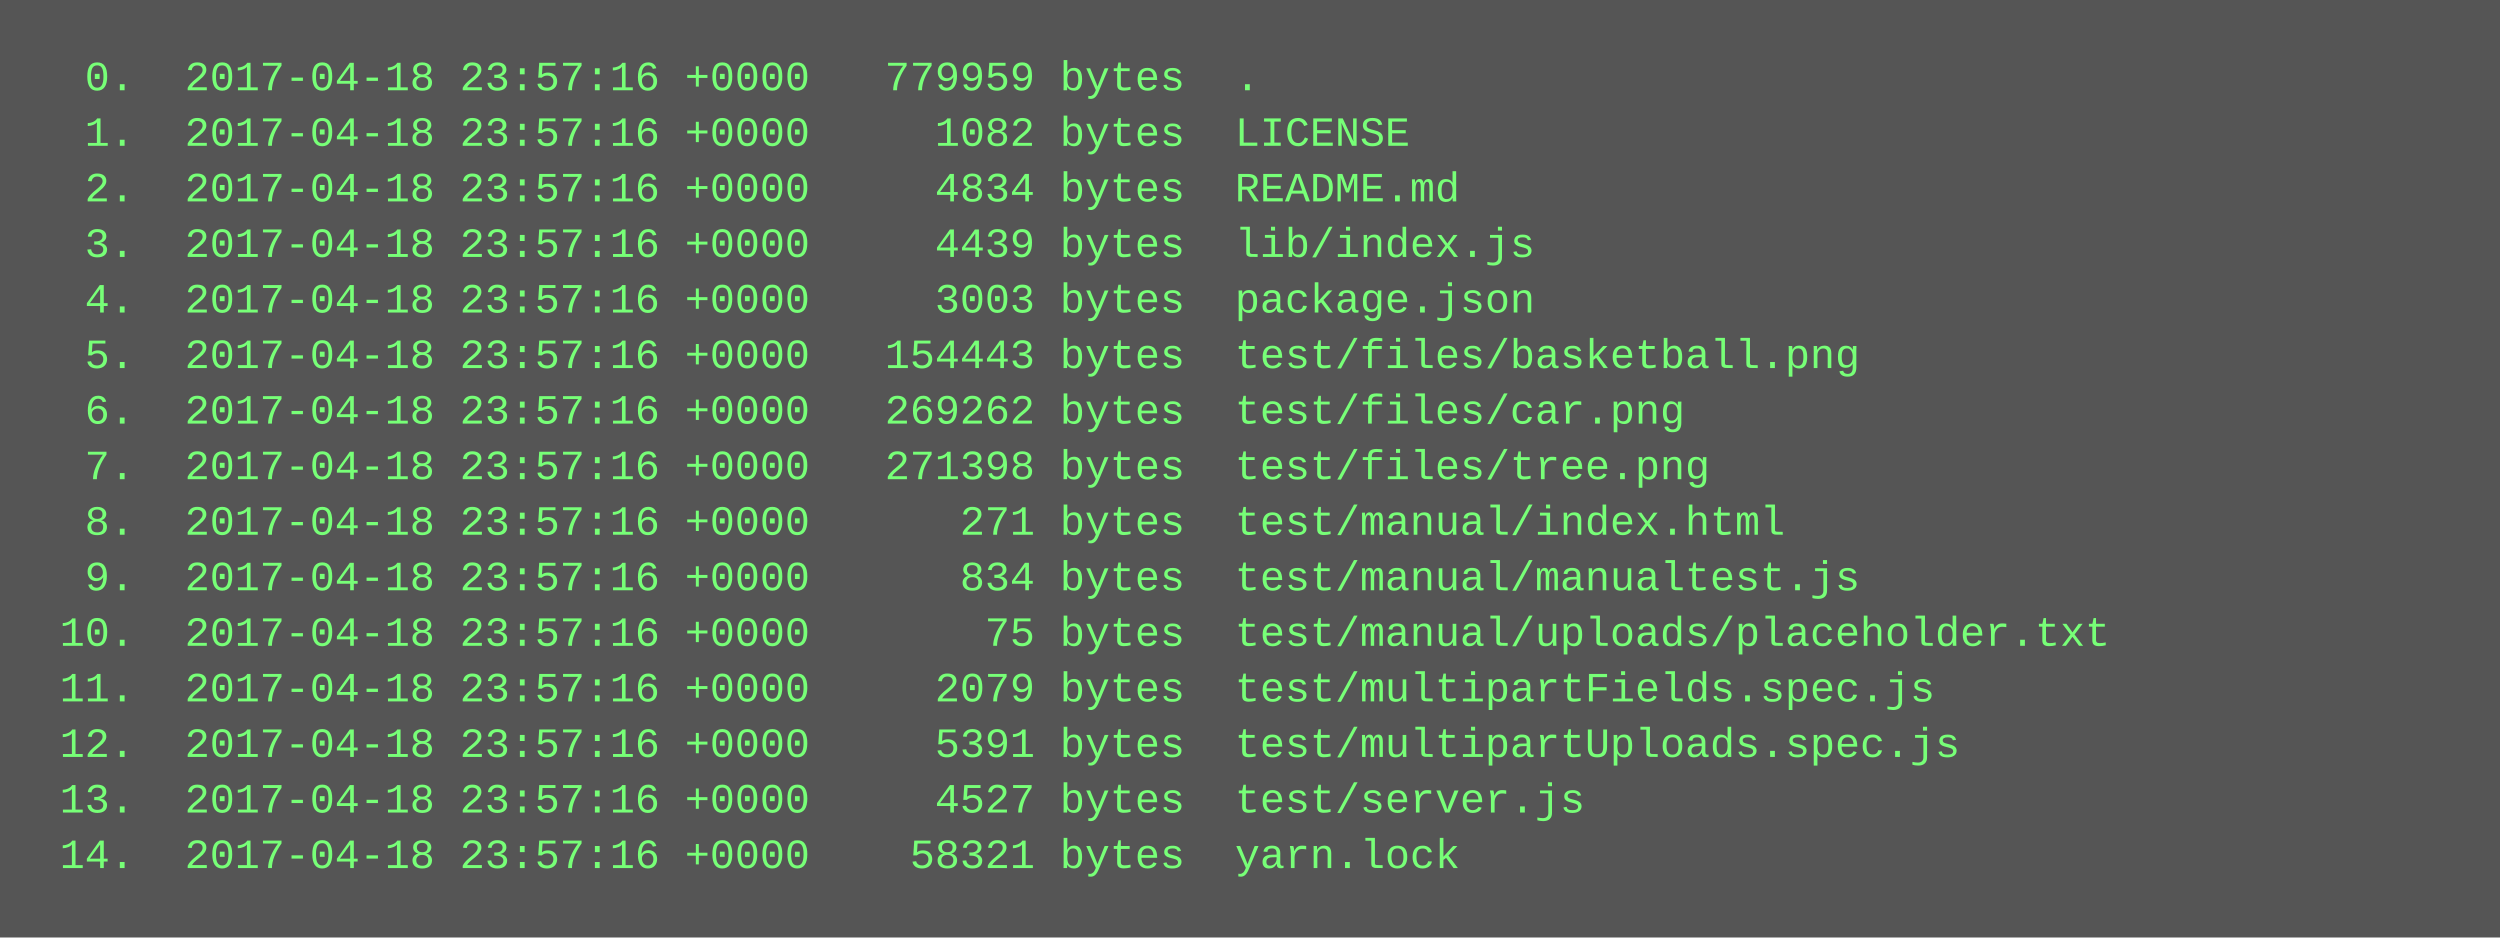
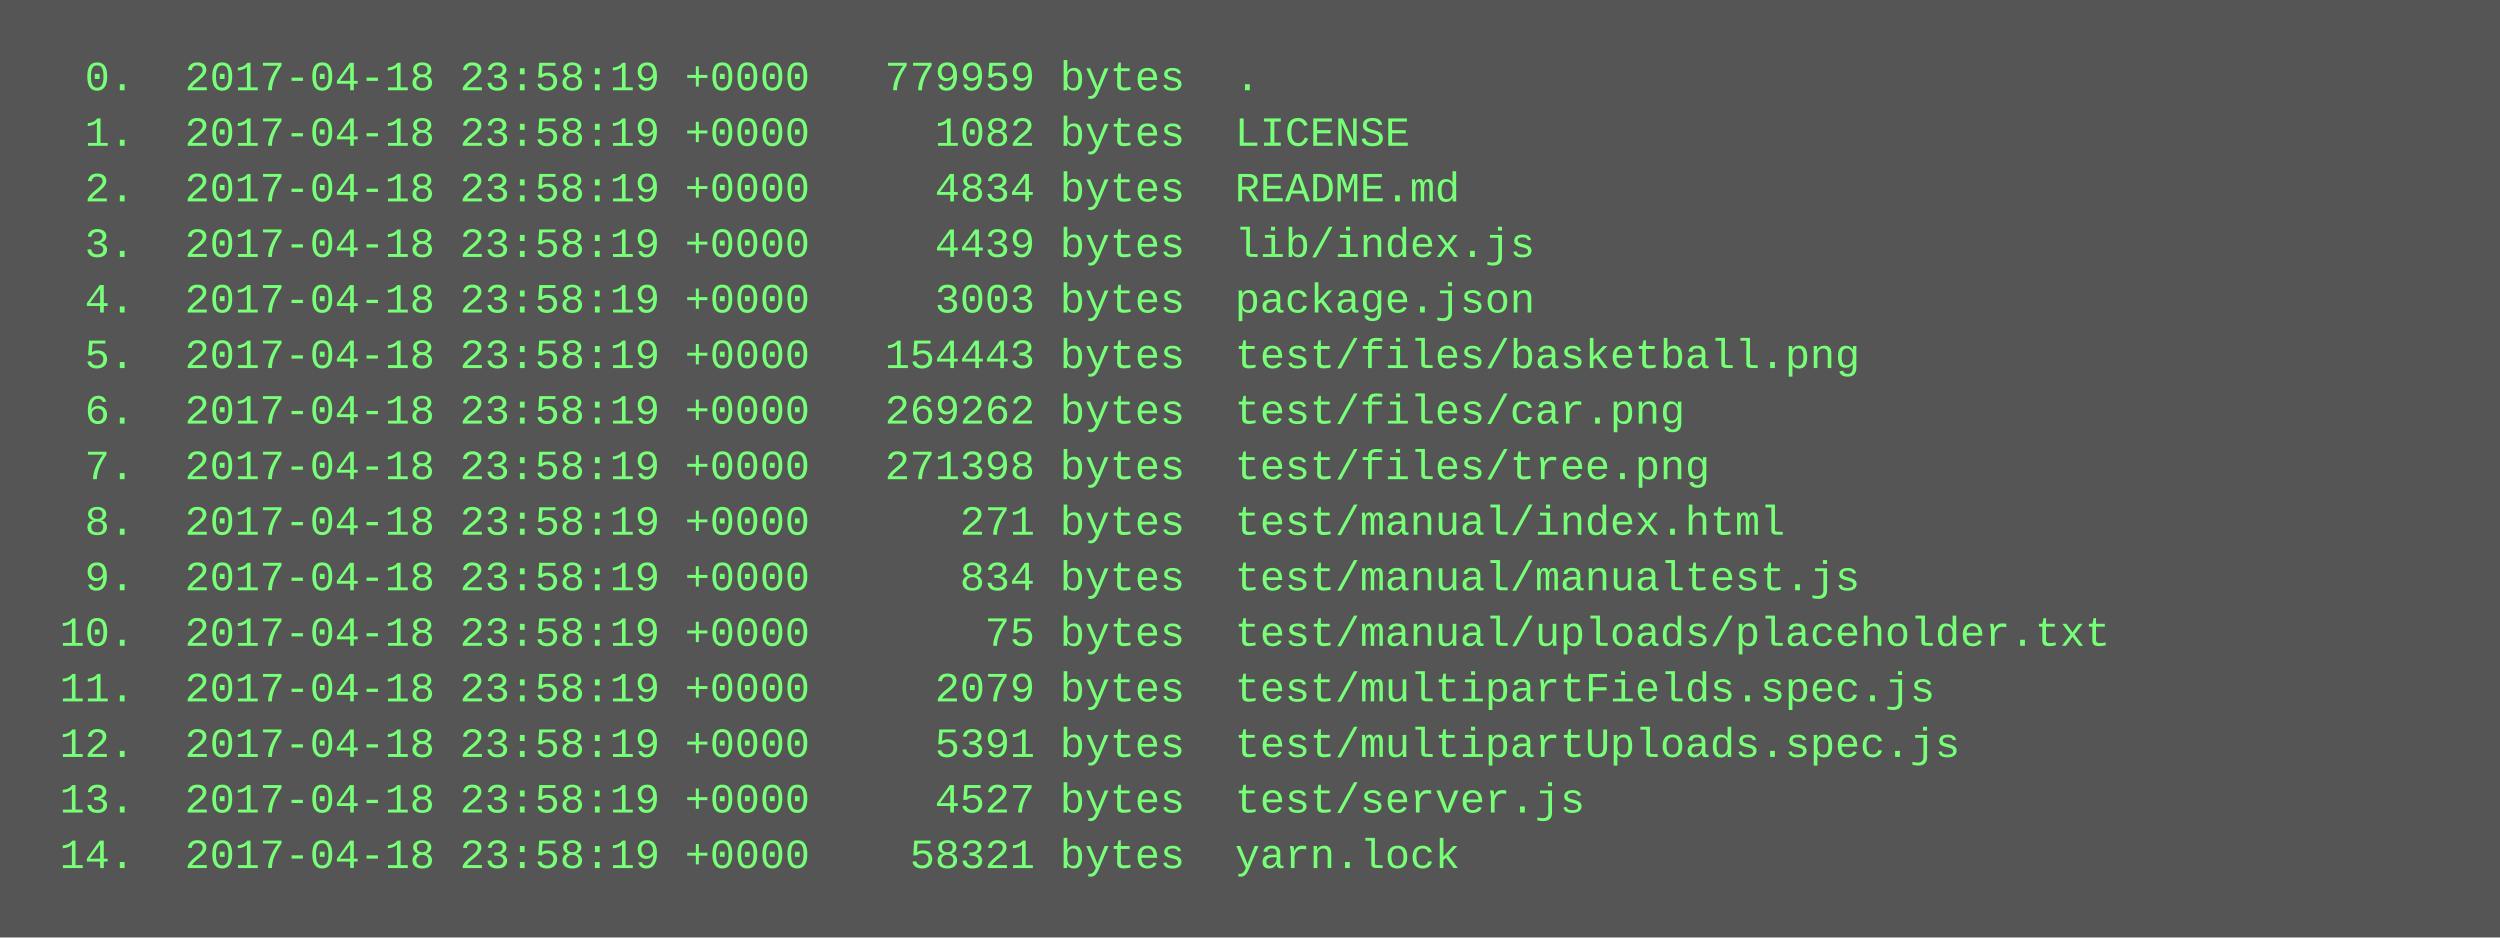
<svg xmlns="http://www.w3.org/2000/svg" height="270" width="720">
  <rect height="270" fill="#555" width="720" />
  <text fill="#7f7" font-family="Courier New" font-size="12" xml:space="preserve">
-     <tspan x="10" y="26">  0.  2017-04-18 23:57:16 +0000   779959 bytes  .</tspan>
-     <tspan x="10" y="42">  1.  2017-04-18 23:57:16 +0000     1082 bytes  LICENSE</tspan>
-     <tspan x="10" y="58">  2.  2017-04-18 23:57:16 +0000     4834 bytes  README.md</tspan>
-     <tspan x="10" y="74">  3.  2017-04-18 23:57:16 +0000     4439 bytes  lib/index.js</tspan>
-     <tspan x="10" y="90">  4.  2017-04-18 23:57:16 +0000     3003 bytes  package.json</tspan>
-     <tspan x="10" y="106">  5.  2017-04-18 23:57:16 +0000   154443 bytes  test/files/basketball.png</tspan>
-     <tspan x="10" y="122">  6.  2017-04-18 23:57:16 +0000   269262 bytes  test/files/car.png</tspan>
-     <tspan x="10" y="138">  7.  2017-04-18 23:57:16 +0000   271398 bytes  test/files/tree.png</tspan>
-     <tspan x="10" y="154">  8.  2017-04-18 23:57:16 +0000      271 bytes  test/manual/index.html</tspan>
-     <tspan x="10" y="170">  9.  2017-04-18 23:57:16 +0000      834 bytes  test/manual/manualtest.js</tspan>
-     <tspan x="10" y="186"> 10.  2017-04-18 23:57:16 +0000       75 bytes  test/manual/uploads/placeholder.txt</tspan>
-     <tspan x="10" y="202"> 11.  2017-04-18 23:57:16 +0000     2079 bytes  test/multipartFields.spec.js</tspan>
-     <tspan x="10" y="218"> 12.  2017-04-18 23:57:16 +0000     5391 bytes  test/multipartUploads.spec.js</tspan>
-     <tspan x="10" y="234"> 13.  2017-04-18 23:57:16 +0000     4527 bytes  test/server.js</tspan>
-     <tspan x="10" y="250"> 14.  2017-04-18 23:57:16 +0000    58321 bytes  yarn.lock</tspan>
+     <tspan x="10" y="26">  0.  2017-04-18 23:58:19 +0000   779959 bytes  .</tspan>
+     <tspan x="10" y="42">  1.  2017-04-18 23:58:19 +0000     1082 bytes  LICENSE</tspan>
+     <tspan x="10" y="58">  2.  2017-04-18 23:58:19 +0000     4834 bytes  README.md</tspan>
+     <tspan x="10" y="74">  3.  2017-04-18 23:58:19 +0000     4439 bytes  lib/index.js</tspan>
+     <tspan x="10" y="90">  4.  2017-04-18 23:58:19 +0000     3003 bytes  package.json</tspan>
+     <tspan x="10" y="106">  5.  2017-04-18 23:58:19 +0000   154443 bytes  test/files/basketball.png</tspan>
+     <tspan x="10" y="122">  6.  2017-04-18 23:58:19 +0000   269262 bytes  test/files/car.png</tspan>
+     <tspan x="10" y="138">  7.  2017-04-18 23:58:19 +0000   271398 bytes  test/files/tree.png</tspan>
+     <tspan x="10" y="154">  8.  2017-04-18 23:58:19 +0000      271 bytes  test/manual/index.html</tspan>
+     <tspan x="10" y="170">  9.  2017-04-18 23:58:19 +0000      834 bytes  test/manual/manualtest.js</tspan>
+     <tspan x="10" y="186"> 10.  2017-04-18 23:58:19 +0000       75 bytes  test/manual/uploads/placeholder.txt</tspan>
+     <tspan x="10" y="202"> 11.  2017-04-18 23:58:19 +0000     2079 bytes  test/multipartFields.spec.js</tspan>
+     <tspan x="10" y="218"> 12.  2017-04-18 23:58:19 +0000     5391 bytes  test/multipartUploads.spec.js</tspan>
+     <tspan x="10" y="234"> 13.  2017-04-18 23:58:19 +0000     4527 bytes  test/server.js</tspan>
+     <tspan x="10" y="250"> 14.  2017-04-18 23:58:19 +0000    58321 bytes  yarn.lock</tspan>
  </text>
</svg>
